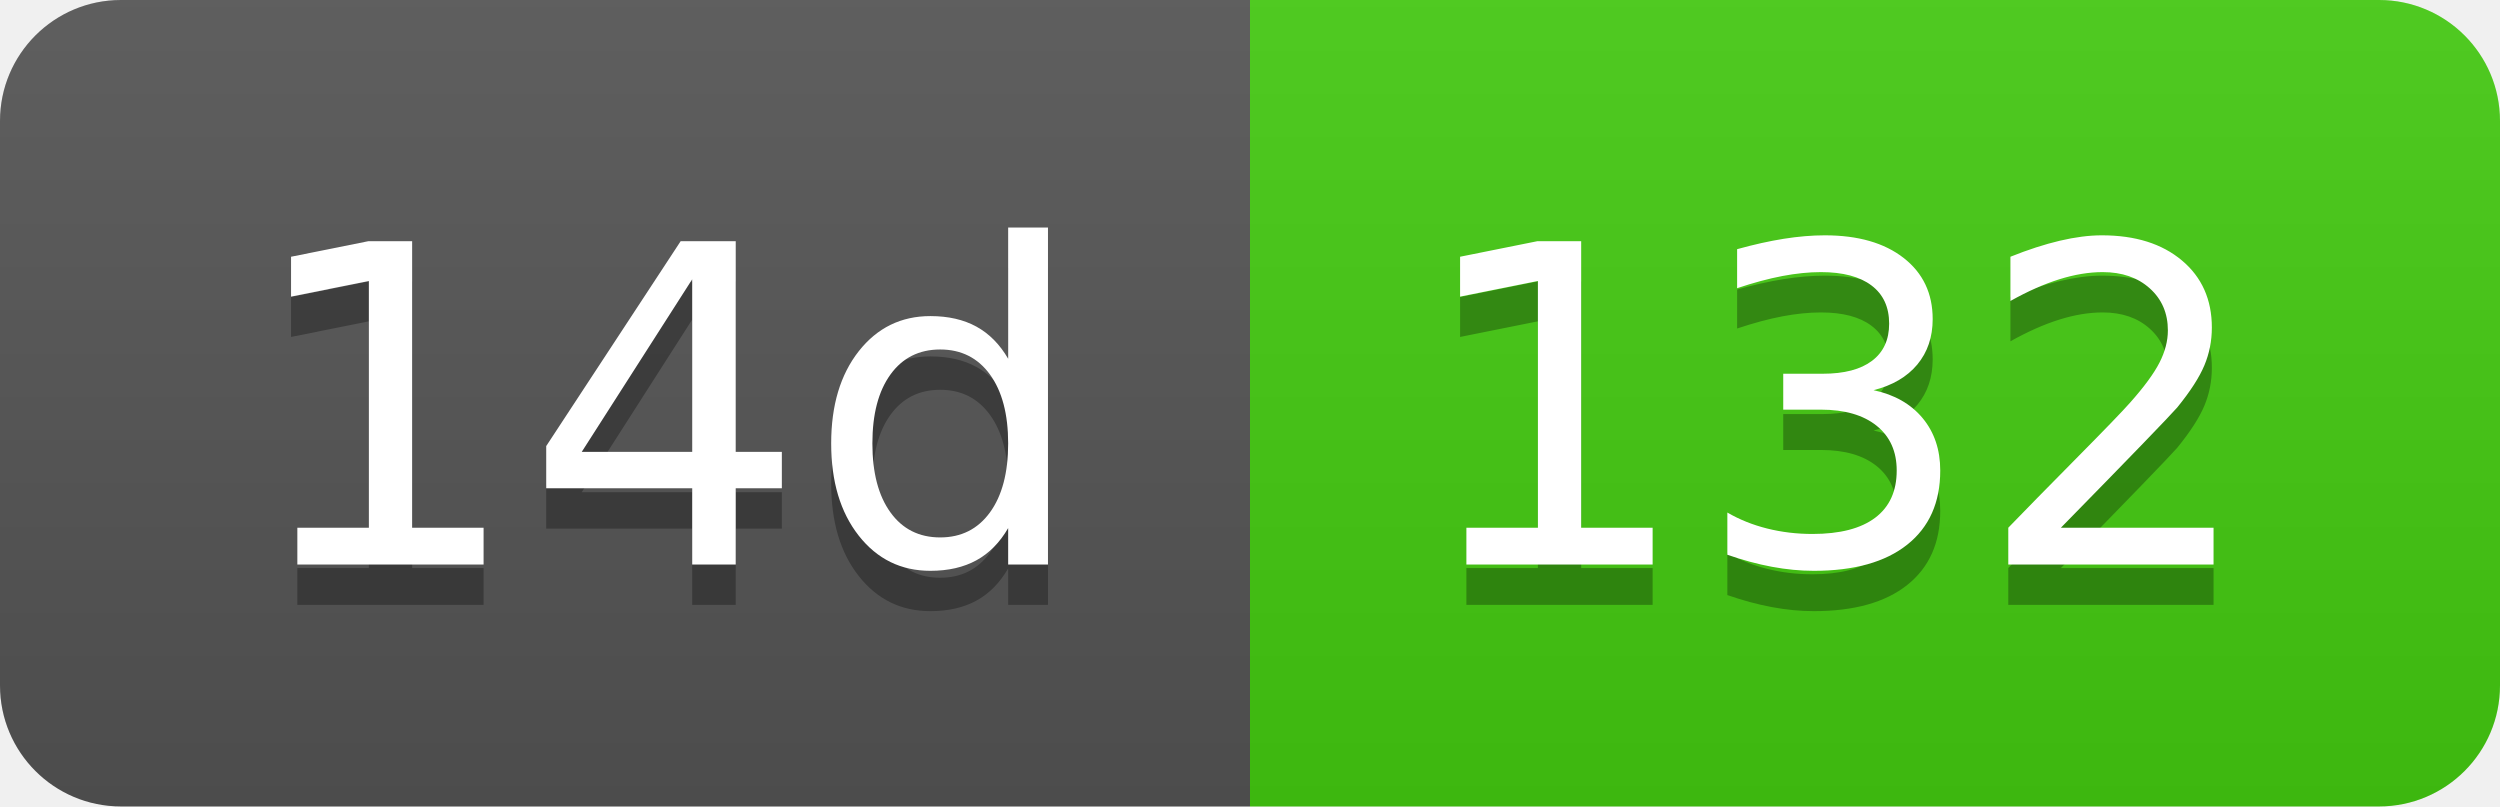
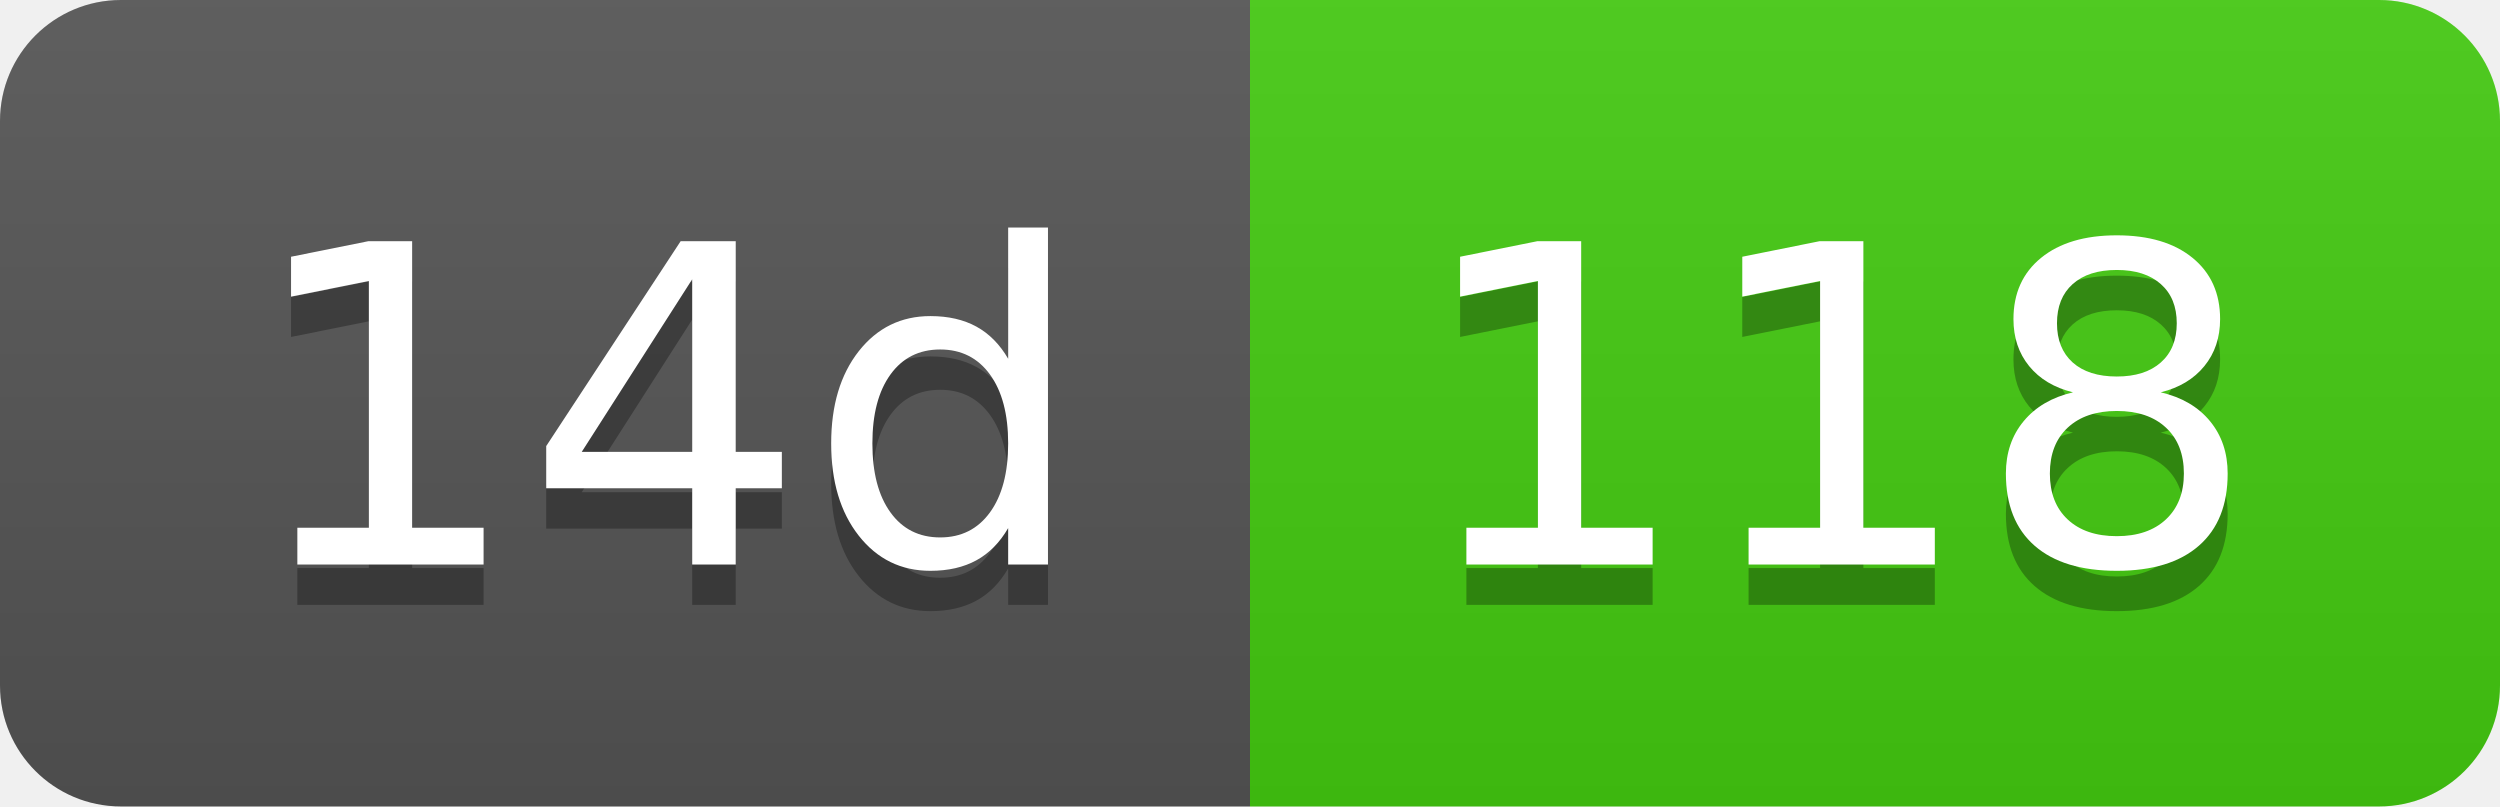
- <svg xmlns="http://www.w3.org/2000/svg" width="62" height="20" role="img" aria-label="14d: 132">
+ <svg xmlns="http://www.w3.org/2000/svg" width="62" height="20" role="img" aria-label="14d: 118">
  <linearGradient id="s" x2="0" y2="100%">
    <stop offset="0" stop-color="#bbb" stop-opacity=".1" />
    <stop offset="1" stop-opacity=".1" />
  </linearGradient>
  <clipPath id="r">
    <rect width="62" height="20" rx="3" fill="#fff" />
  </clipPath>
  <g clip-path="url(#r)">
    <rect width="31" height="20" fill="#555" />
    <rect x="31" width="31" height="20" fill="#4c1" />
    <rect width="62" height="20" fill="url(#s)" />
  </g>
  <g fill="#fff" text-anchor="middle" font-family="Verdana,Geneva,DejaVu Sans,sans-serif" text-rendering="geometricPrecision" font-size="110">
    <text aria-hidden="true" x="165" y="150" fill="#010101" fill-opacity=".3" transform="scale(.1)" textLength="210">14d</text>
    <text x="165" y="140" transform="scale(.1)" fill="#fff" textLength="210">14d</text>
-     <text aria-hidden="true" x="455" y="150" fill="#010101" fill-opacity=".3" transform="scale(.1)" textLength="210">132</text>
-     <text x="455" y="140" transform="scale(.1)" fill="#fff" textLength="210">132</text>
+     <text aria-hidden="true" x="455" y="150" fill="#010101" fill-opacity=".3" transform="scale(.1)" textLength="210">118</text>
+     <text x="455" y="140" transform="scale(.1)" fill="#fff" textLength="210">118</text>
  </g>
</svg>
